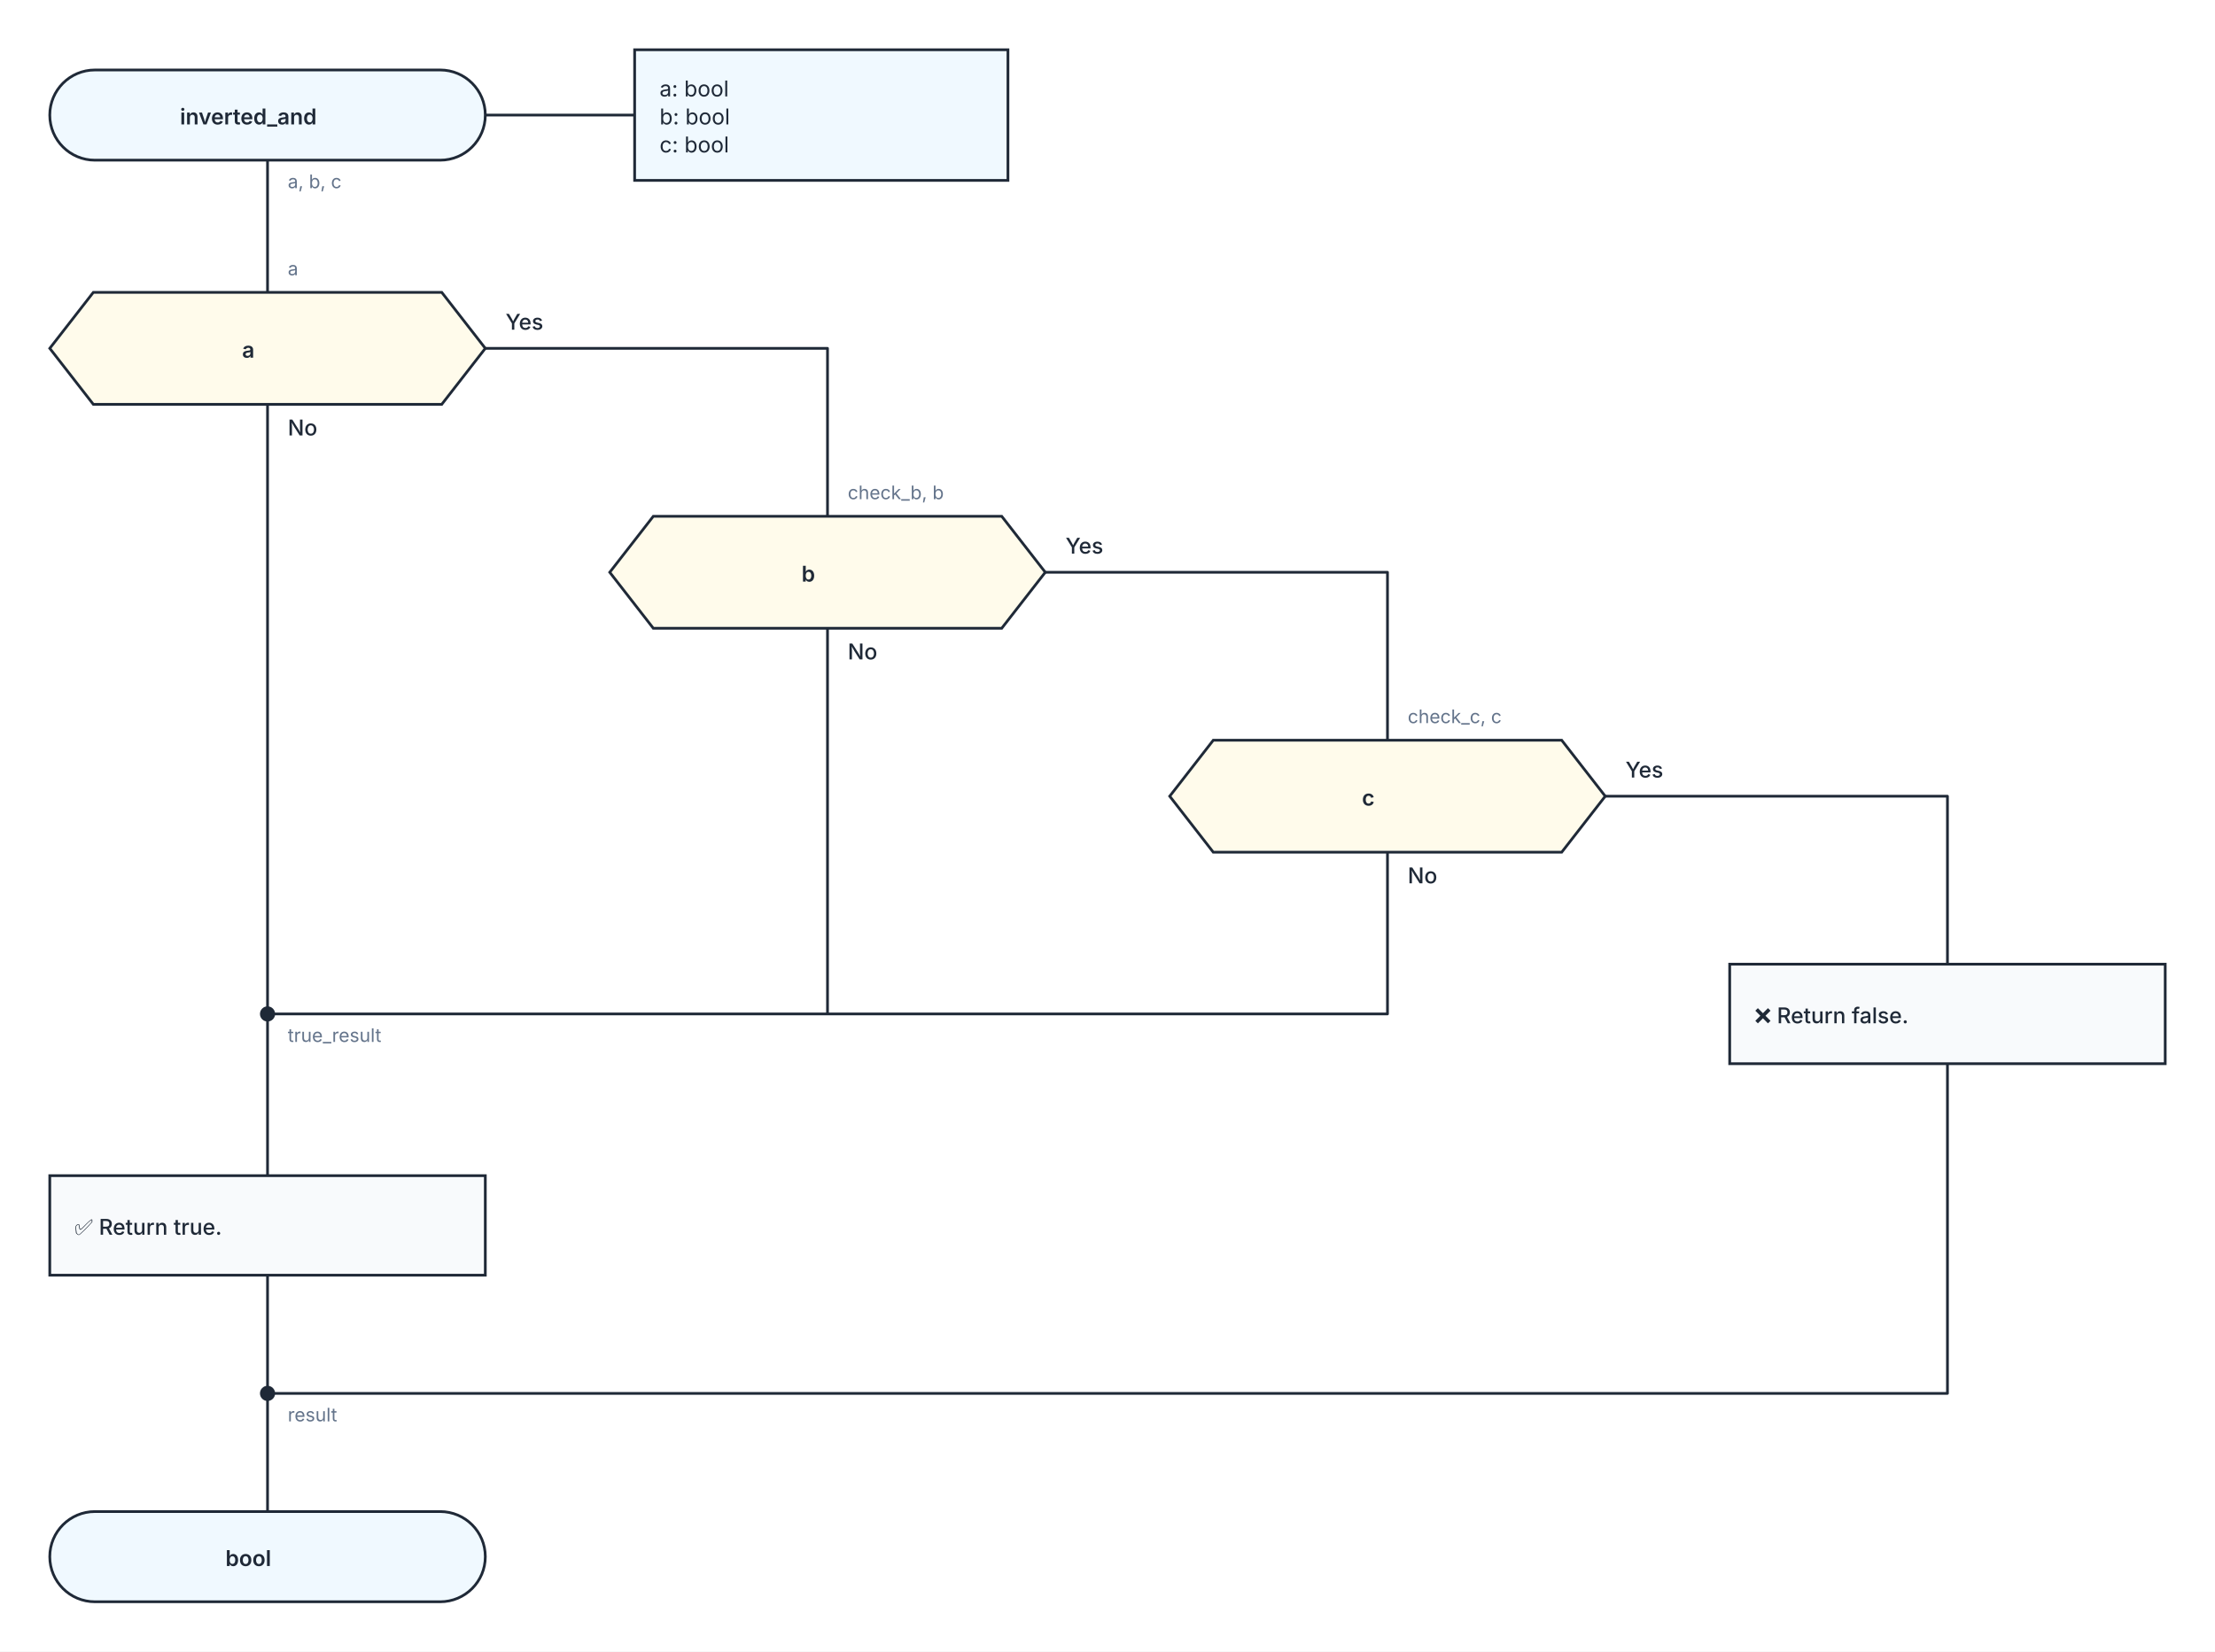
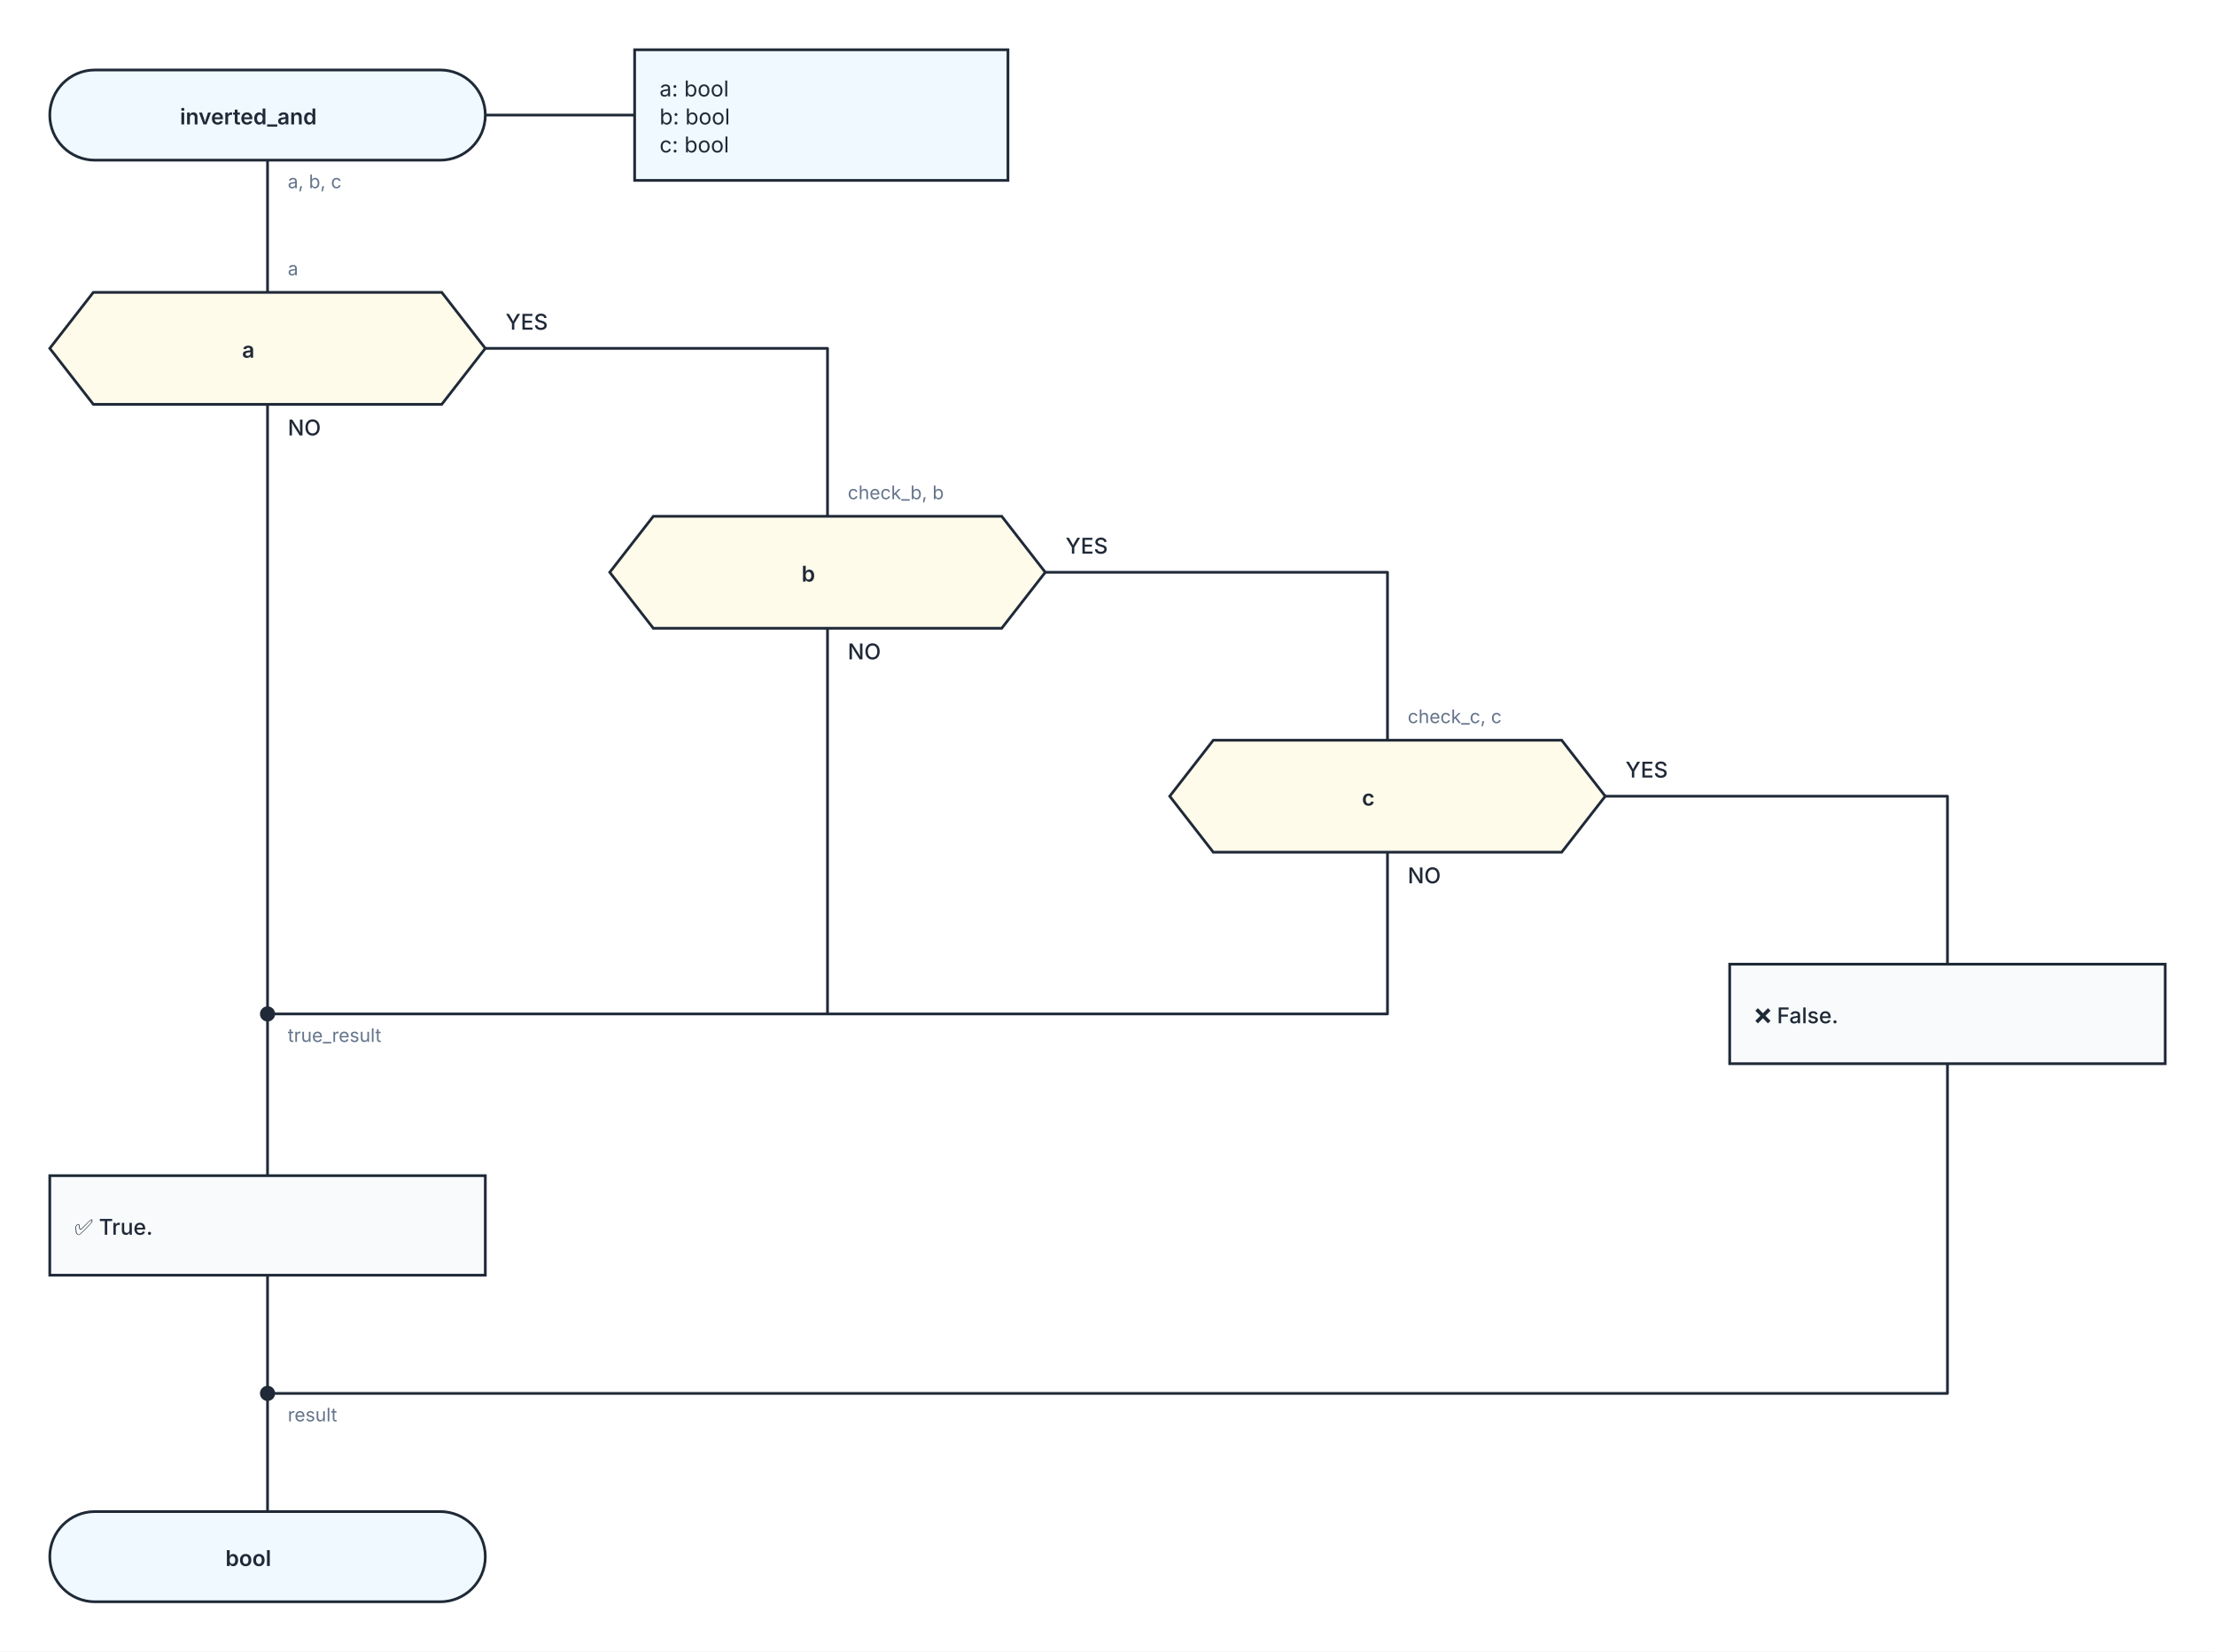
<svg xmlns="http://www.w3.org/2000/svg" width="1424" height="1062" viewBox="0 0 1424 1062" role="img" aria-labelledby="kaalang-title" aria-describedby="kaalang-description">
  <defs>
    <style>
      svg { color: #1f2937; font-family: Inter, ui-sans-serif, system-ui, -apple-system, BlinkMacSystemFont, "Segoe UI", sans-serif; text-rendering: optimizeLegibility; }
      .connection { fill: none; stroke: currentColor; stroke-width: 1.75; stroke-linecap: square; stroke-linejoin: round; }
      .connection-label { fill: #64748b; font-size: 12px; font-weight: 400; paint-order: stroke; stroke: #ffffff; stroke-width: 5px; stroke-linejoin: round; text-anchor: start; }
      .branch-label { fill: currentColor; font-weight: 500; }
      .parameter-link { fill: none; stroke: currentColor; stroke-width: 1.75; }
      .node-shape { fill: #ffffff; stroke: currentColor; stroke-width: 1.75; }
      .start .node-shape, .end .node-shape, .parameter-panel .node-shape { fill: #f0f9ff; }
      .action .node-shape, .call .node-shape { fill: #f8fafc; }
      .call-bars { fill: none; stroke: currentColor; stroke-width: 1.75; }
      .loop .node-shape { fill: #f0fdf4; stroke-width: 2; }
      .loop-marker { fill: #15803d; font-size: 20px; font-weight: 700; text-anchor: middle; }
      .question .node-shape { fill: #fffbeb; }
      .select .node-shape, .case .node-shape { fill: #f5f3ff; }
      .label { fill: currentColor; font-size: 14px; text-anchor: middle; }
      .start .label, .question .label, .select .label, .case .label, .end .label { font-weight: 600; }
      .action .label, .call .label, .loop .label { font-weight: 500; text-anchor: start; }
      .parameter-panel .label { font-weight: 400; text-anchor: start; }
      .cycle-boundary { fill: #f0fdf433; stroke: #15803d; stroke-width: 1.5; stroke-dasharray: 7 5; }
      .cycle-caption { fill: #166534; font-size: 12px; font-weight: 600; paint-order: stroke; stroke: #ffffff; stroke-width: 4px; }
    </style>
  </defs>
  <rect width="100%" height="100%" fill="#ffffff" />
  <g class="cycle-regions">
  </g>
  <g class="connections">
    <path class="connection" d="       M 172 103 L 172 188       M 172 260 L 172 652       M 312 224 L 532 224 L 532 332       M 532 404 L 532 652 L 172 652       M 672 368 L 892 368 L 892 476       M 892 548 L 892 652 L 172 652       M 1032 512 L 1252 512 L 1252 620       M 172 820 L 172 896       M 1252 684 L 1252 896 L 172 896       M 172 652 L 172 756       M 172 896 L 172 972     " />
    <text class="connection-label" x="185" y="670" xml:space="preserve">
      <tspan x="185" dy="0">true_result</tspan>
    </text>
    <text class="connection-label" x="185" y="914" xml:space="preserve">
      <tspan x="185" dy="0">result</tspan>
    </text>
    <text class="connection-label" x="185" y="121" xml:space="preserve">
      <tspan x="185" dy="0">a, b, c</tspan>
    </text>
    <text class="connection-label branch-label" style="font-size: 14px" x="185" y="280" xml:space="preserve">
-       <tspan x="185" dy="0">No</tspan>
+       <tspan x="185" dy="0">NO</tspan>
    </text>
    <text class="connection-label branch-label" style="font-size: 14px" x="325" y="212" xml:space="preserve">
-       <tspan x="325" dy="0">Yes</tspan>
+       <tspan x="325" dy="0">YES</tspan>
    </text>
    <text class="connection-label branch-label" style="font-size: 14px" x="545" y="424" xml:space="preserve">
-       <tspan x="545" dy="0">No</tspan>
+       <tspan x="545" dy="0">NO</tspan>
    </text>
    <text class="connection-label branch-label" style="font-size: 14px" x="685" y="356" xml:space="preserve">
-       <tspan x="685" dy="0">Yes</tspan>
+       <tspan x="685" dy="0">YES</tspan>
    </text>
    <text class="connection-label branch-label" style="font-size: 14px" x="905" y="568" xml:space="preserve">
-       <tspan x="905" dy="0">No</tspan>
+       <tspan x="905" dy="0">NO</tspan>
    </text>
    <text class="connection-label branch-label" style="font-size: 14px" x="1045" y="500" xml:space="preserve">
-       <tspan x="1045" dy="0">Yes</tspan>
+       <tspan x="1045" dy="0">YES</tspan>
    </text>
    <text class="connection-label" x="185" y="177" xml:space="preserve">
      <tspan x="185" dy="0">a</tspan>
    </text>
    <text class="connection-label" x="545" y="321" xml:space="preserve">
      <tspan x="545" dy="0">check_b, b</tspan>
    </text>
    <text class="connection-label" x="905" y="465" xml:space="preserve">
      <tspan x="905" dy="0">check_c, c</tspan>
    </text>
  </g>
  <g class="nodes">
    <path class="parameter-link" d="M 312 74 L 408 74" />
    <g class="parameter-panel" transform="translate(528 74)">
      <rect class="node-shape" x="-120" y="-42" width="240" height="84" />
      <text class="label" x="-104" y="-12" xml:space="preserve">
        <tspan x="-104" dy="0">a: bool</tspan>
        <tspan x="-104" dy="18">b: bool</tspan>
        <tspan x="-104" dy="18">c: bool</tspan>
      </text>
    </g>
    <g class="node merge" transform="translate(172 652)">
      <circle class="node-shape" r="4" style="fill: currentColor" />
    </g>
    <g class="node merge" transform="translate(172 896)">
      <circle class="node-shape" r="4" style="fill: currentColor" />
    </g>
    <g class="node start" transform="translate(172 74)">
      <rect class="node-shape" x="-140" y="-29" width="280" height="58" rx="29" />
      <text class="label" y="6" xml:space="preserve">
        <tspan x="0" dy="0">inverted_and</tspan>
      </text>
    </g>
    <g class="node question" transform="translate(172 224)">
      <polygon class="node-shape" points="-112,-36 112,-36 140,0 112,36 -112,36 -140,0" />
      <text class="label" y="6" xml:space="preserve">
        <tspan x="0" dy="0">a</tspan>
      </text>
    </g>
    <g class="node question" transform="translate(532 368)">
      <polygon class="node-shape" points="-112,-36 112,-36 140,0 112,36 -112,36 -140,0" />
      <text class="label" y="6" xml:space="preserve">
        <tspan x="0" dy="0">b</tspan>
      </text>
    </g>
    <g class="node question" transform="translate(892 512)">
      <polygon class="node-shape" points="-112,-36 112,-36 140,0 112,36 -112,36 -140,0" />
      <text class="label" y="6" xml:space="preserve">
        <tspan x="0" dy="0">c</tspan>
      </text>
    </g>
    <g class="node action" transform="translate(172 788)">
      <rect class="node-shape" x="-140" y="-32" width="280" height="64" />
      <text class="label" y="6" xml:space="preserve">
-         <tspan x="-124" dy="0">✅ Return true.</tspan>
+         <tspan x="-124" dy="0">✅ True.</tspan>
      </text>
    </g>
    <g class="node action" transform="translate(1252 652)">
      <rect class="node-shape" x="-140" y="-32" width="280" height="64" />
      <text class="label" y="6" xml:space="preserve">
-         <tspan x="-124" dy="0">❌ Return false.</tspan>
+         <tspan x="-124" dy="0">❌ False.</tspan>
      </text>
    </g>
    <g class="node end" transform="translate(172 1001)">
      <rect class="node-shape" x="-140" y="-29" width="280" height="58" rx="29" />
      <text class="label" y="6" xml:space="preserve">
        <tspan x="0" dy="0">bool</tspan>
      </text>
    </g>
  </g>
</svg>
